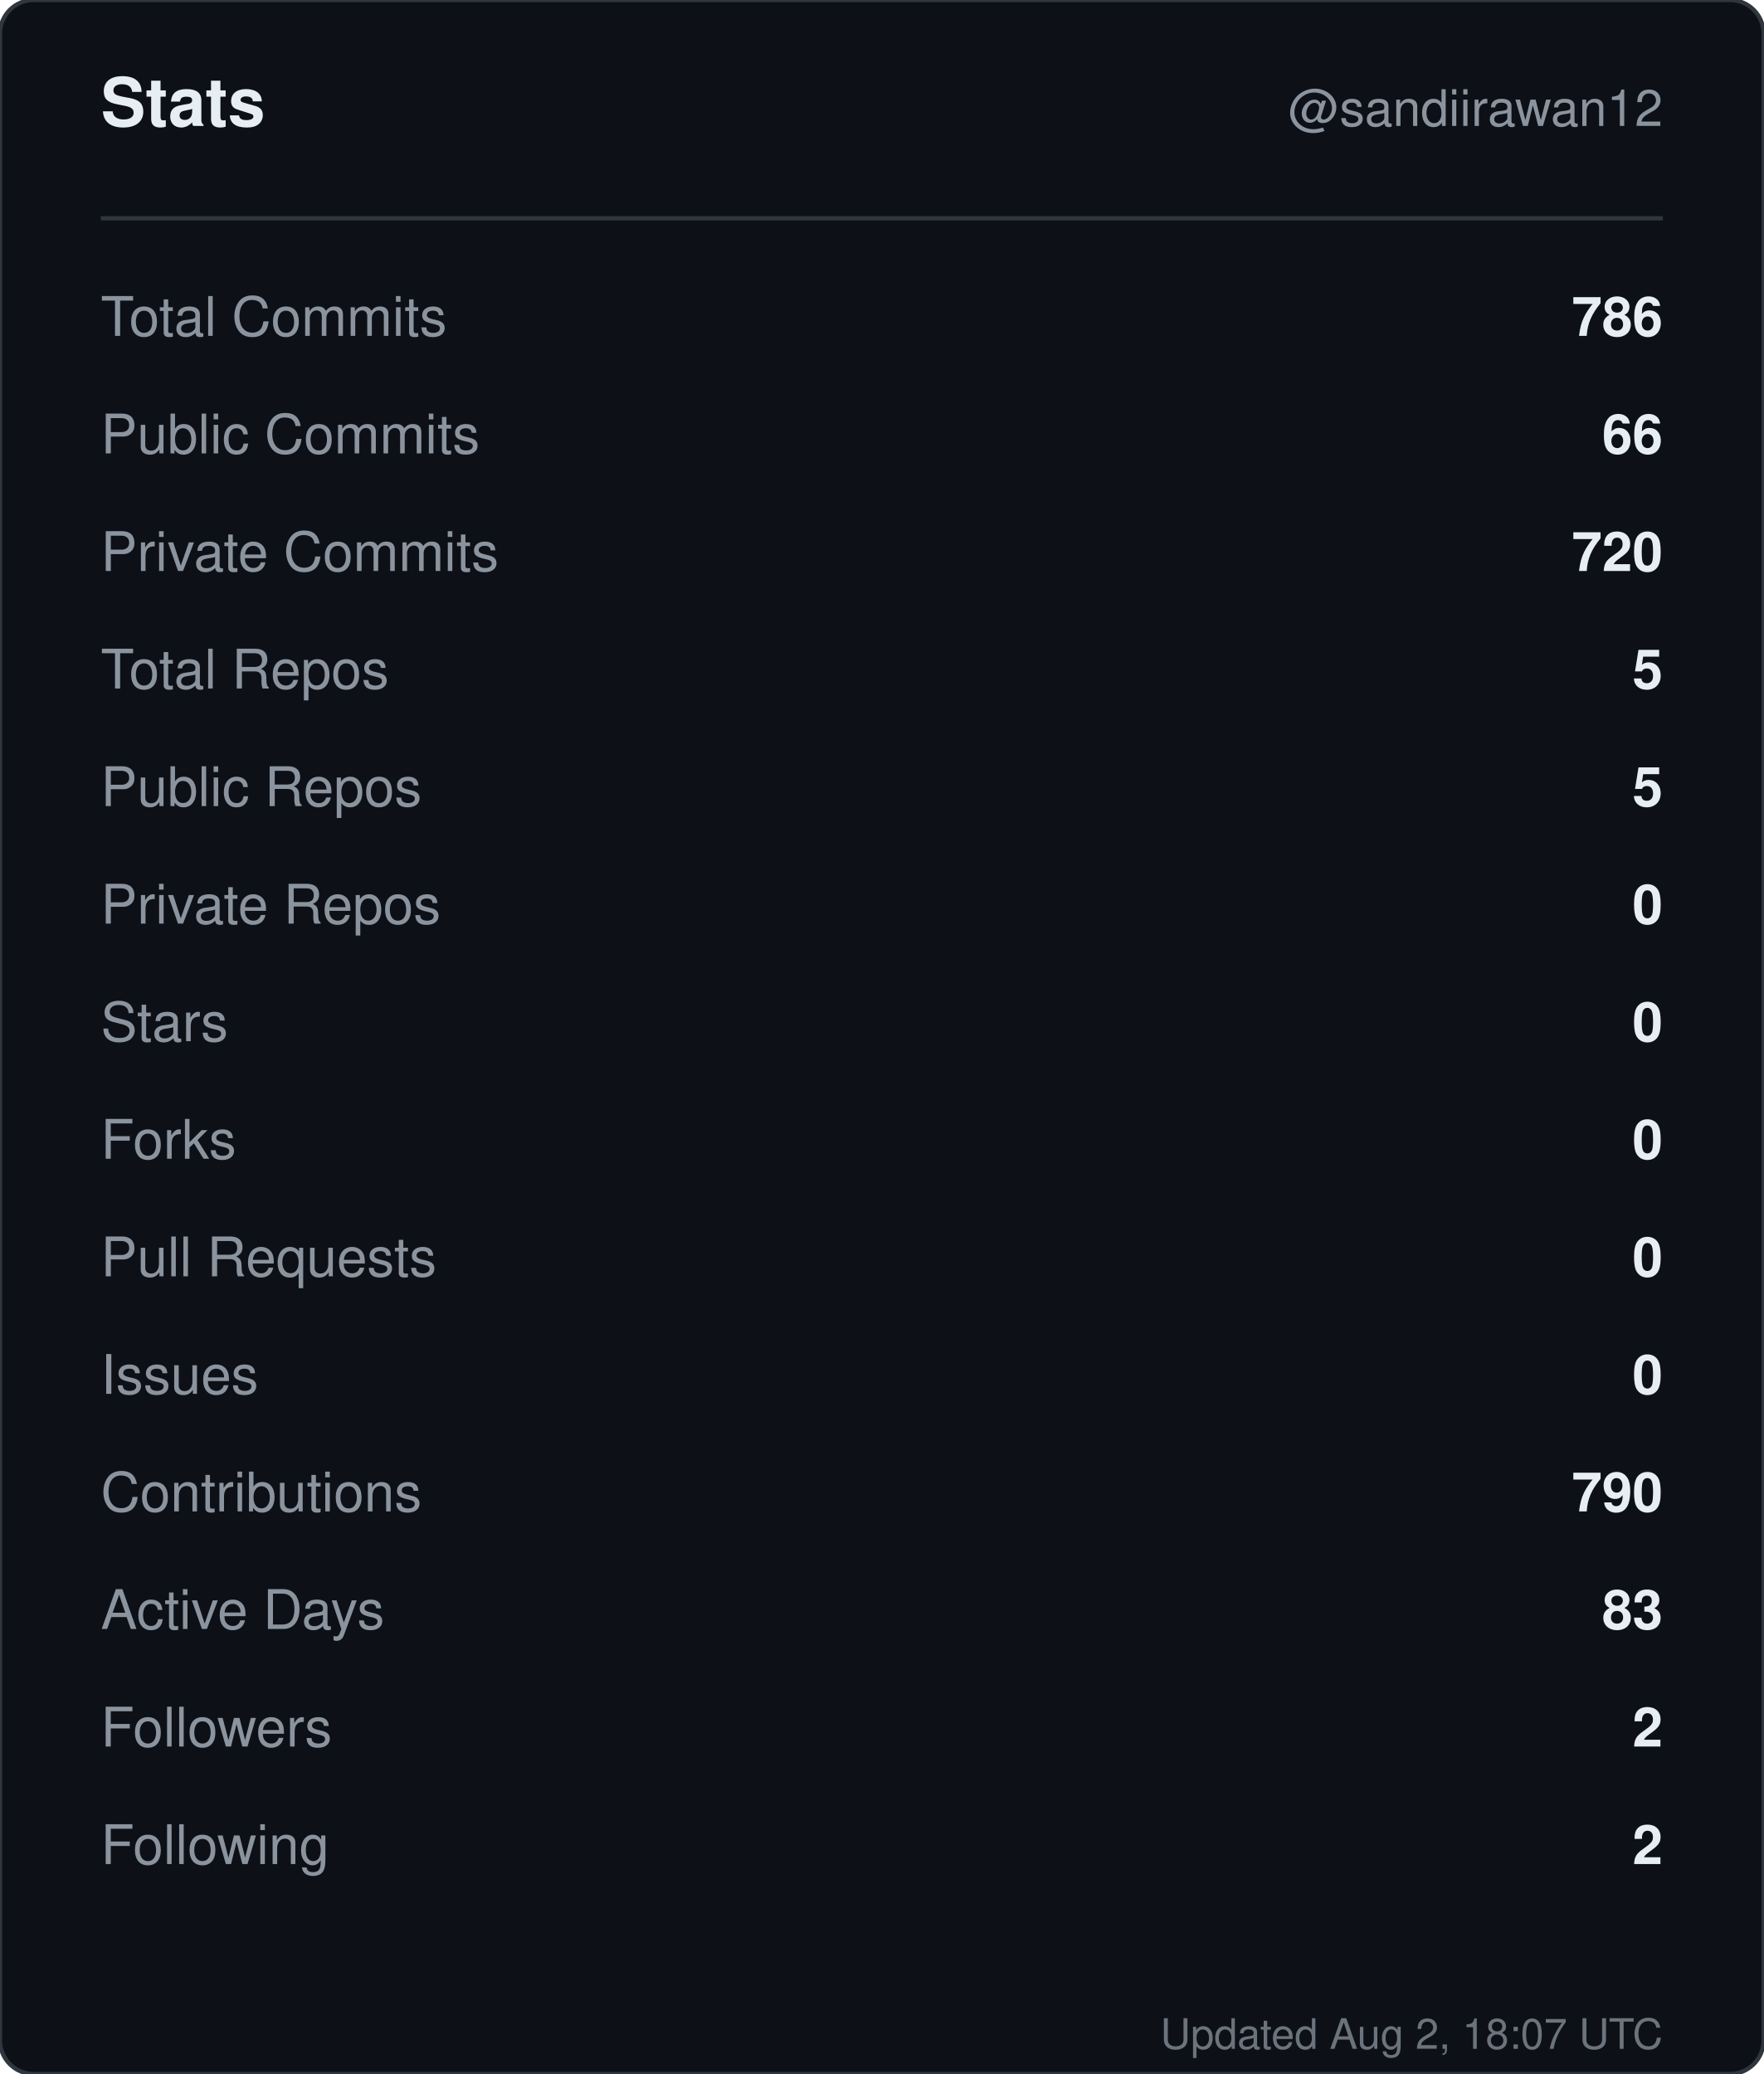
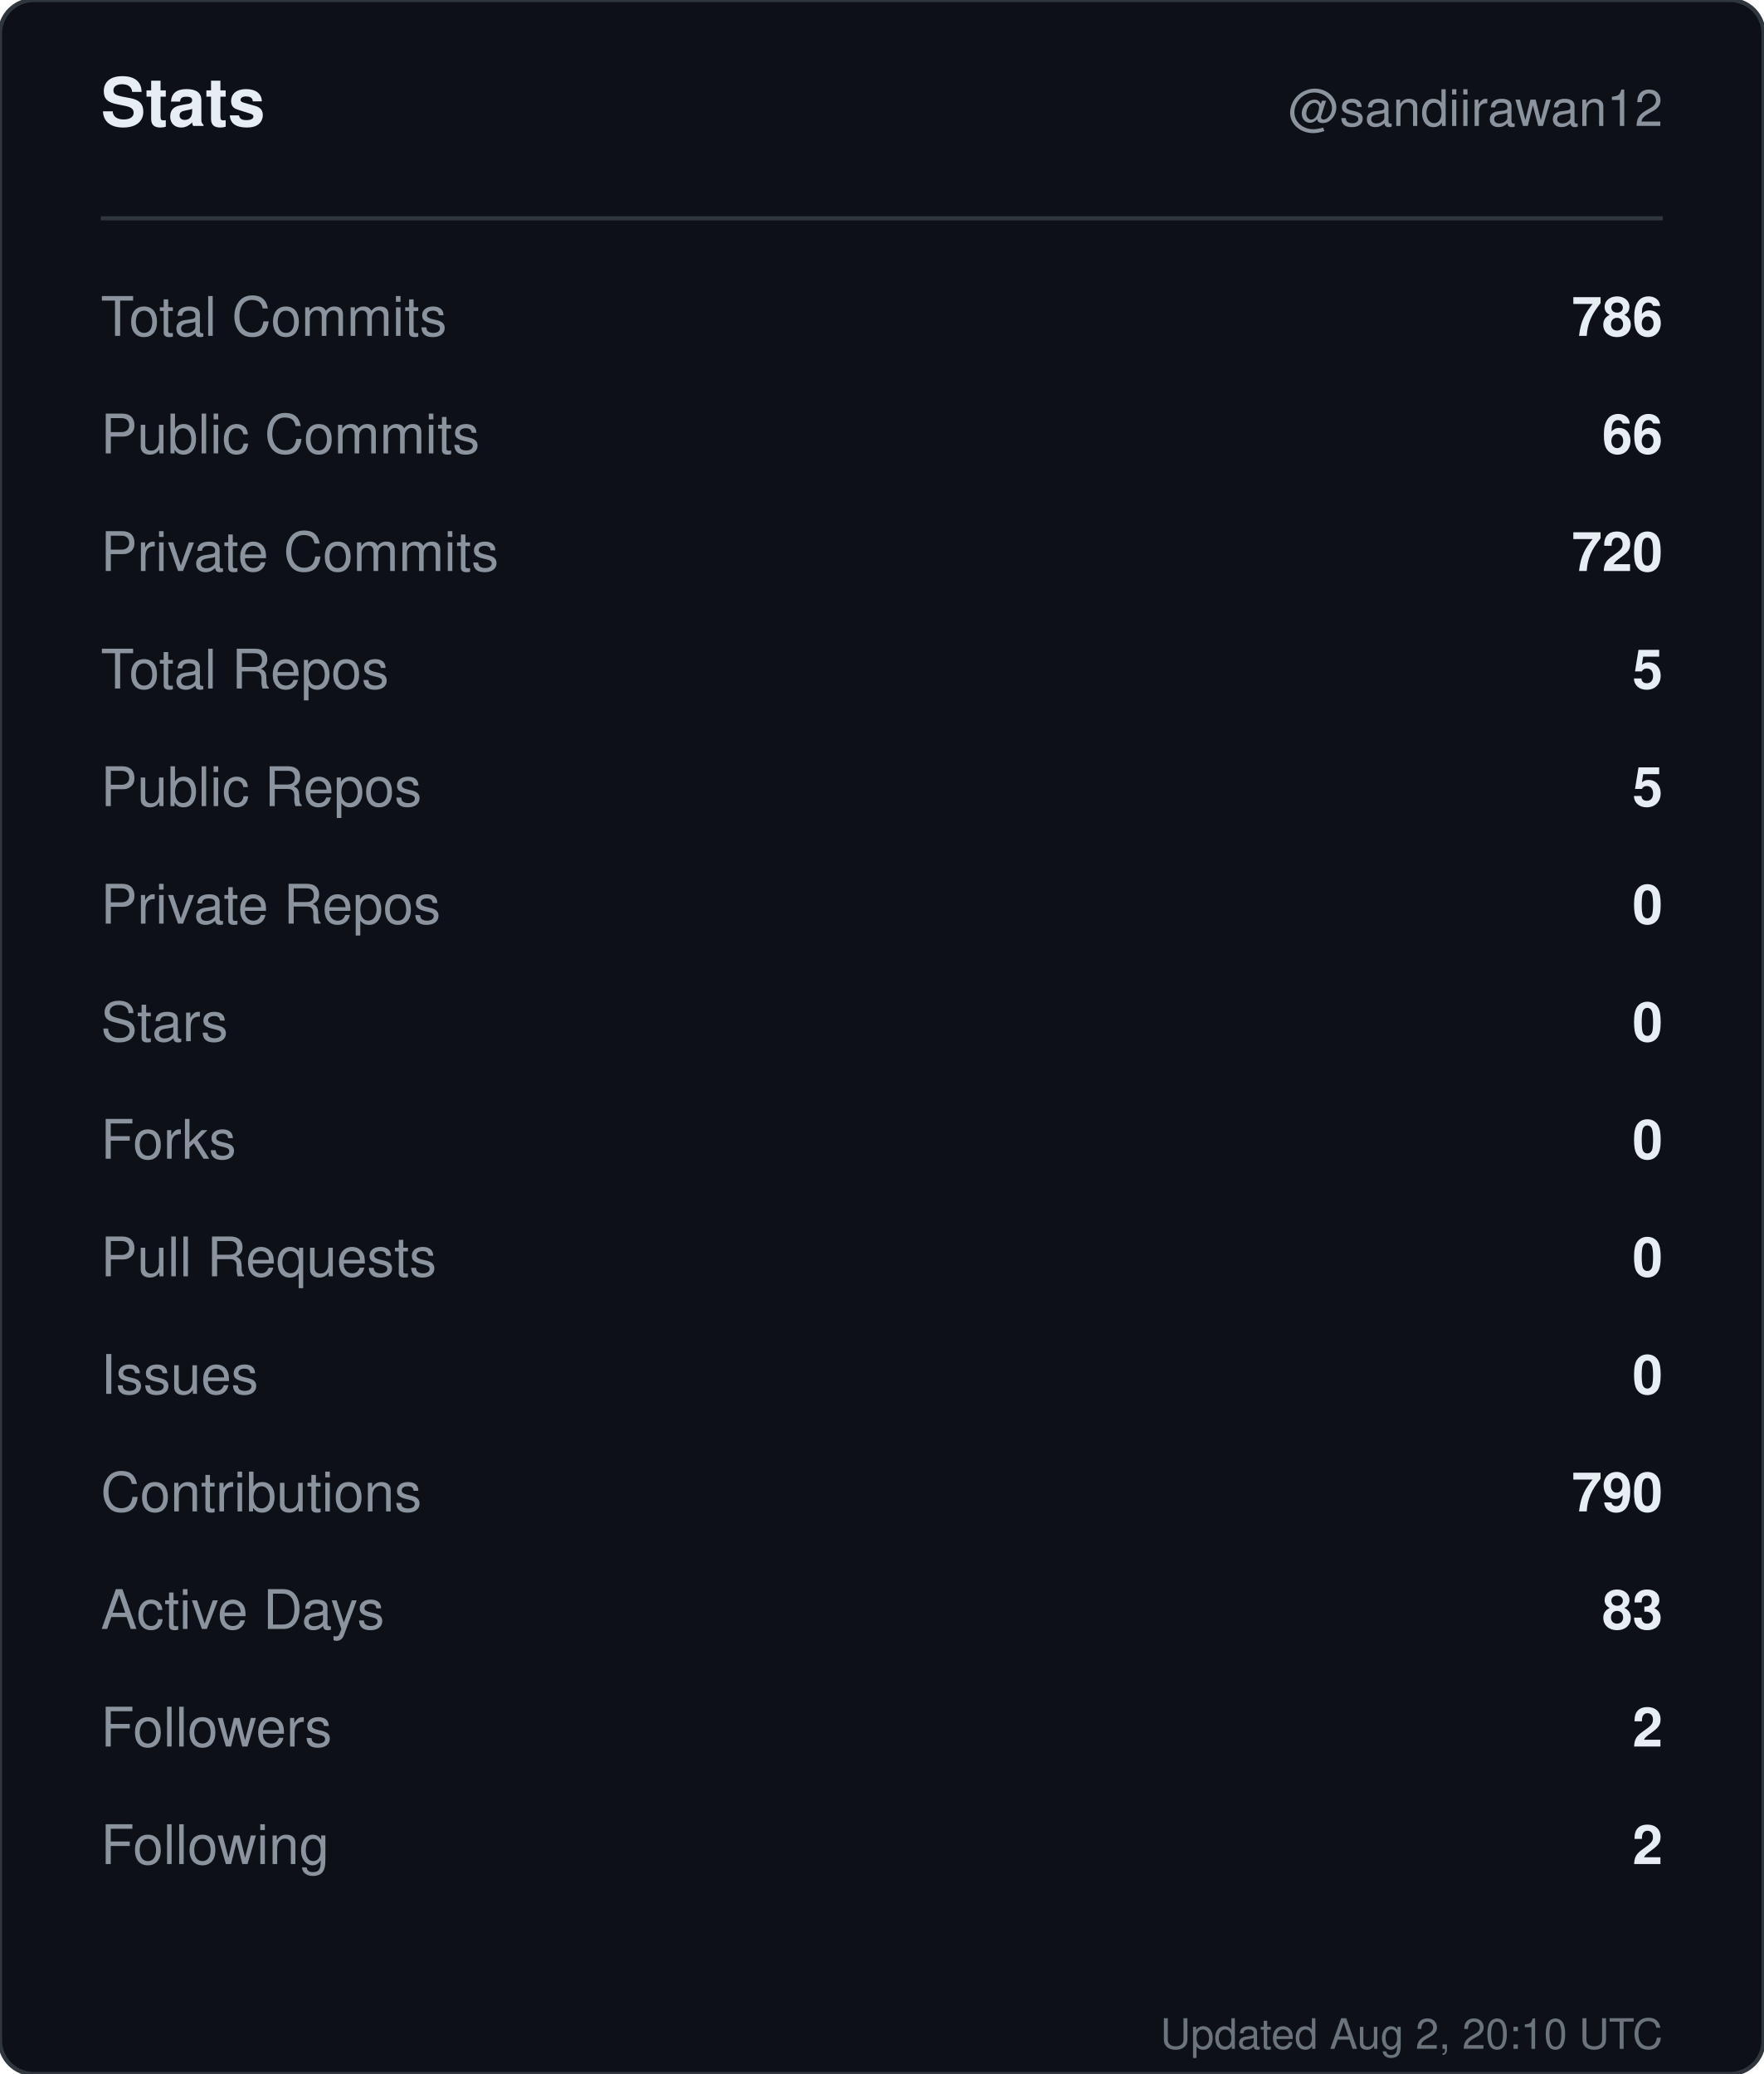
<svg xmlns="http://www.w3.org/2000/svg" width="420" height="494" viewBox="0 0 420 494" role="img" aria-label="Stats for sandiirawan12">
  <rect width="420" height="494" rx="8" fill="#0d1117" stroke="#30363d" />
  <g font-family="-apple-system, BlinkMacSystemFont, Segoe UI, Helvetica, Arial, sans-serif">
    <text x="24" y="30" fill="#e6edf3" font-size="16" font-weight="700">Stats</text>
    <text x="396" y="30" fill="#8b949e" font-size="12" text-anchor="end">@sandiirawan12</text>
    <line x1="24" y1="52" x2="396" y2="52" stroke="#30363d" />
    <text x="24" y="80" fill="#8b949e" font-size="13">Total Commits</text>
    <text x="396" y="80" fill="#e6edf3" font-size="13" font-weight="600" text-anchor="end">786</text>
    <text x="24" y="108" fill="#8b949e" font-size="13">Public Commits</text>
    <text x="396" y="108" fill="#e6edf3" font-size="13" font-weight="600" text-anchor="end">66</text>
    <text x="24" y="136" fill="#8b949e" font-size="13">Private Commits</text>
    <text x="396" y="136" fill="#e6edf3" font-size="13" font-weight="600" text-anchor="end">720</text>
    <text x="24" y="164" fill="#8b949e" font-size="13">Total Repos</text>
    <text x="396" y="164" fill="#e6edf3" font-size="13" font-weight="600" text-anchor="end">5</text>
    <text x="24" y="192" fill="#8b949e" font-size="13">Public Repos</text>
    <text x="396" y="192" fill="#e6edf3" font-size="13" font-weight="600" text-anchor="end">5</text>
    <text x="24" y="220" fill="#8b949e" font-size="13">Private Repos</text>
    <text x="396" y="220" fill="#e6edf3" font-size="13" font-weight="600" text-anchor="end">0</text>
    <text x="24" y="248" fill="#8b949e" font-size="13">Stars</text>
    <text x="396" y="248" fill="#e6edf3" font-size="13" font-weight="600" text-anchor="end">0</text>
    <text x="24" y="276" fill="#8b949e" font-size="13">Forks</text>
    <text x="396" y="276" fill="#e6edf3" font-size="13" font-weight="600" text-anchor="end">0</text>
    <text x="24" y="304" fill="#8b949e" font-size="13">Pull Requests</text>
    <text x="396" y="304" fill="#e6edf3" font-size="13" font-weight="600" text-anchor="end">0</text>
    <text x="24" y="332" fill="#8b949e" font-size="13">Issues</text>
    <text x="396" y="332" fill="#e6edf3" font-size="13" font-weight="600" text-anchor="end">0</text>
    <text x="24" y="360" fill="#8b949e" font-size="13">Contributions</text>
    <text x="396" y="360" fill="#e6edf3" font-size="13" font-weight="600" text-anchor="end">790</text>
    <text x="24" y="388" fill="#8b949e" font-size="13">Active Days</text>
    <text x="396" y="388" fill="#e6edf3" font-size="13" font-weight="600" text-anchor="end">83</text>
    <text x="24" y="416" fill="#8b949e" font-size="13">Followers</text>
    <text x="396" y="416" fill="#e6edf3" font-size="13" font-weight="600" text-anchor="end">2</text>
    <text x="24" y="444" fill="#8b949e" font-size="13">Following</text>
    <text x="396" y="444" fill="#e6edf3" font-size="13" font-weight="600" text-anchor="end">2</text>
-     <text x="396" y="488" fill="#8b949e" font-size="10" text-anchor="end" opacity="0.75">Updated Aug 2, 18:07 UTC</text>
+     <text x="396" y="488" fill="#8b949e" font-size="10" text-anchor="end" opacity="0.75">Updated Aug 2, 20:10 UTC</text>
  </g>
</svg>
